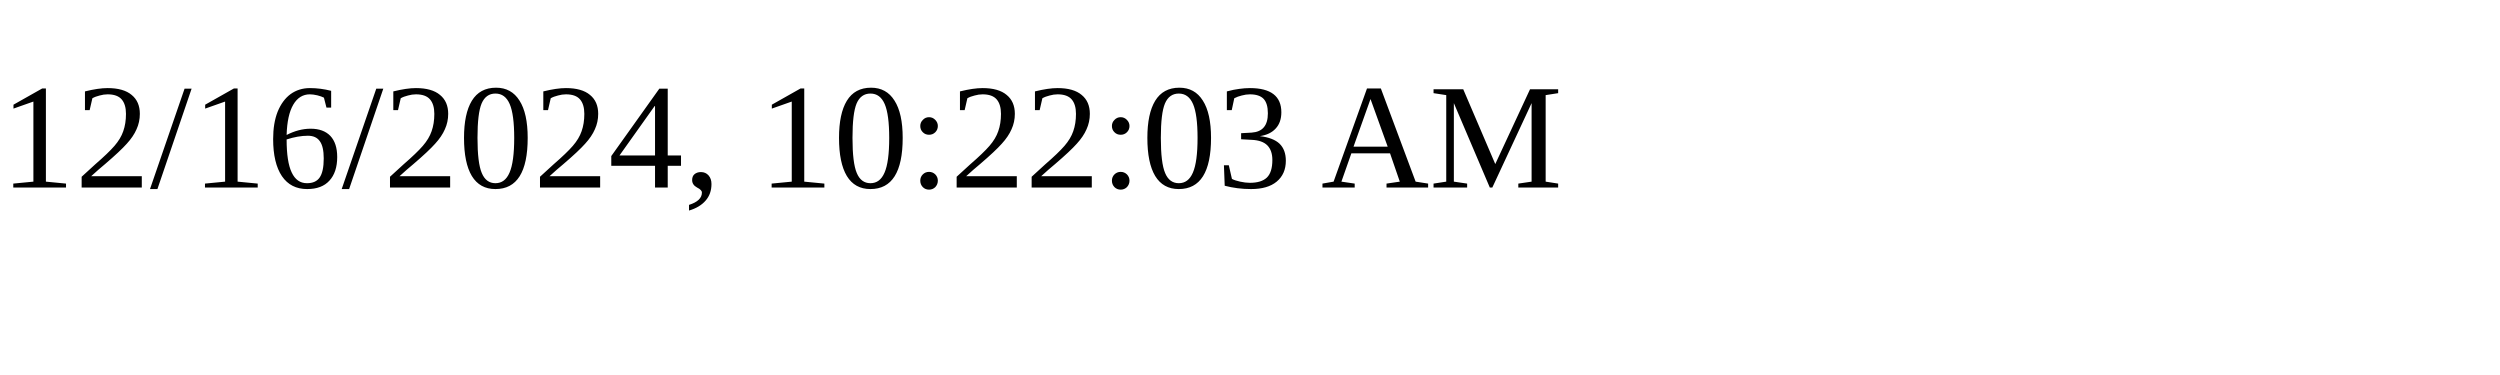
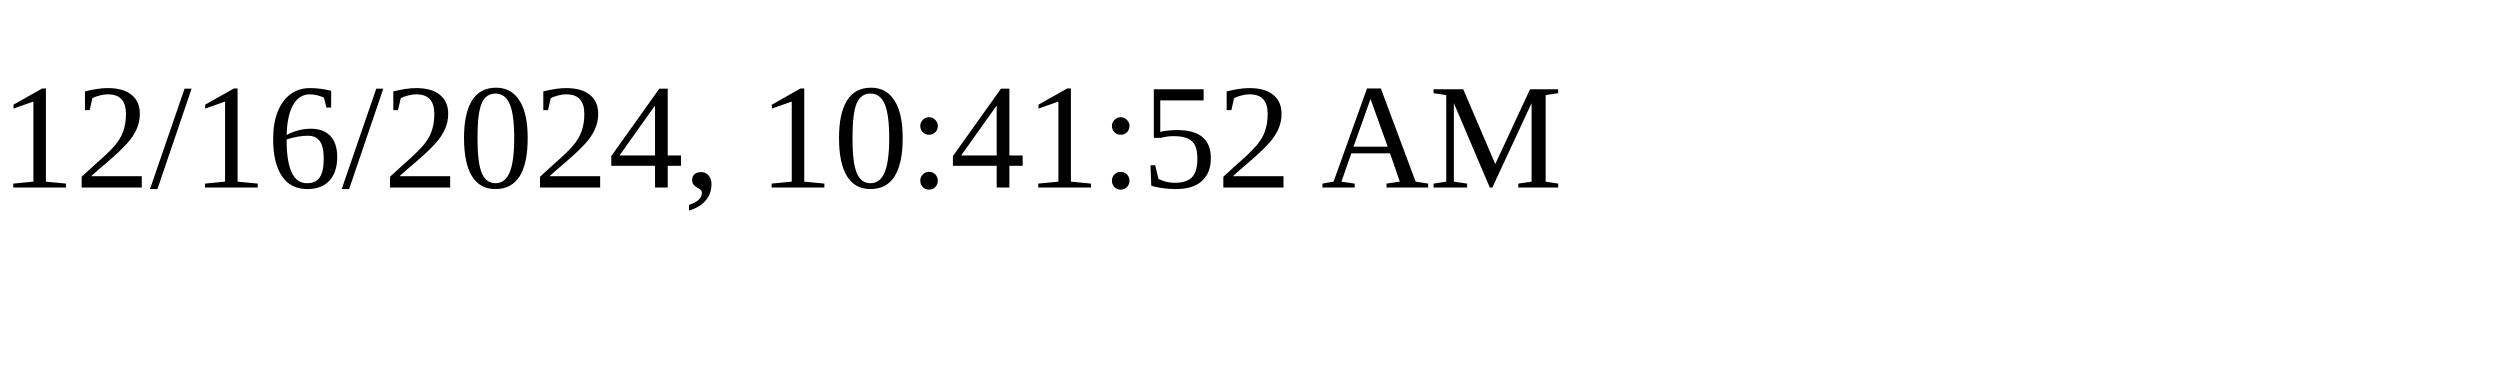
<svg xmlns="http://www.w3.org/2000/svg" height="30" width="200">
-   <text x="0" y="15">12/16/2024, 10:22:03 AM</text>
+   <text x="0" y="15">12/16/2024, 10:41:52 AM</text>
</svg>
